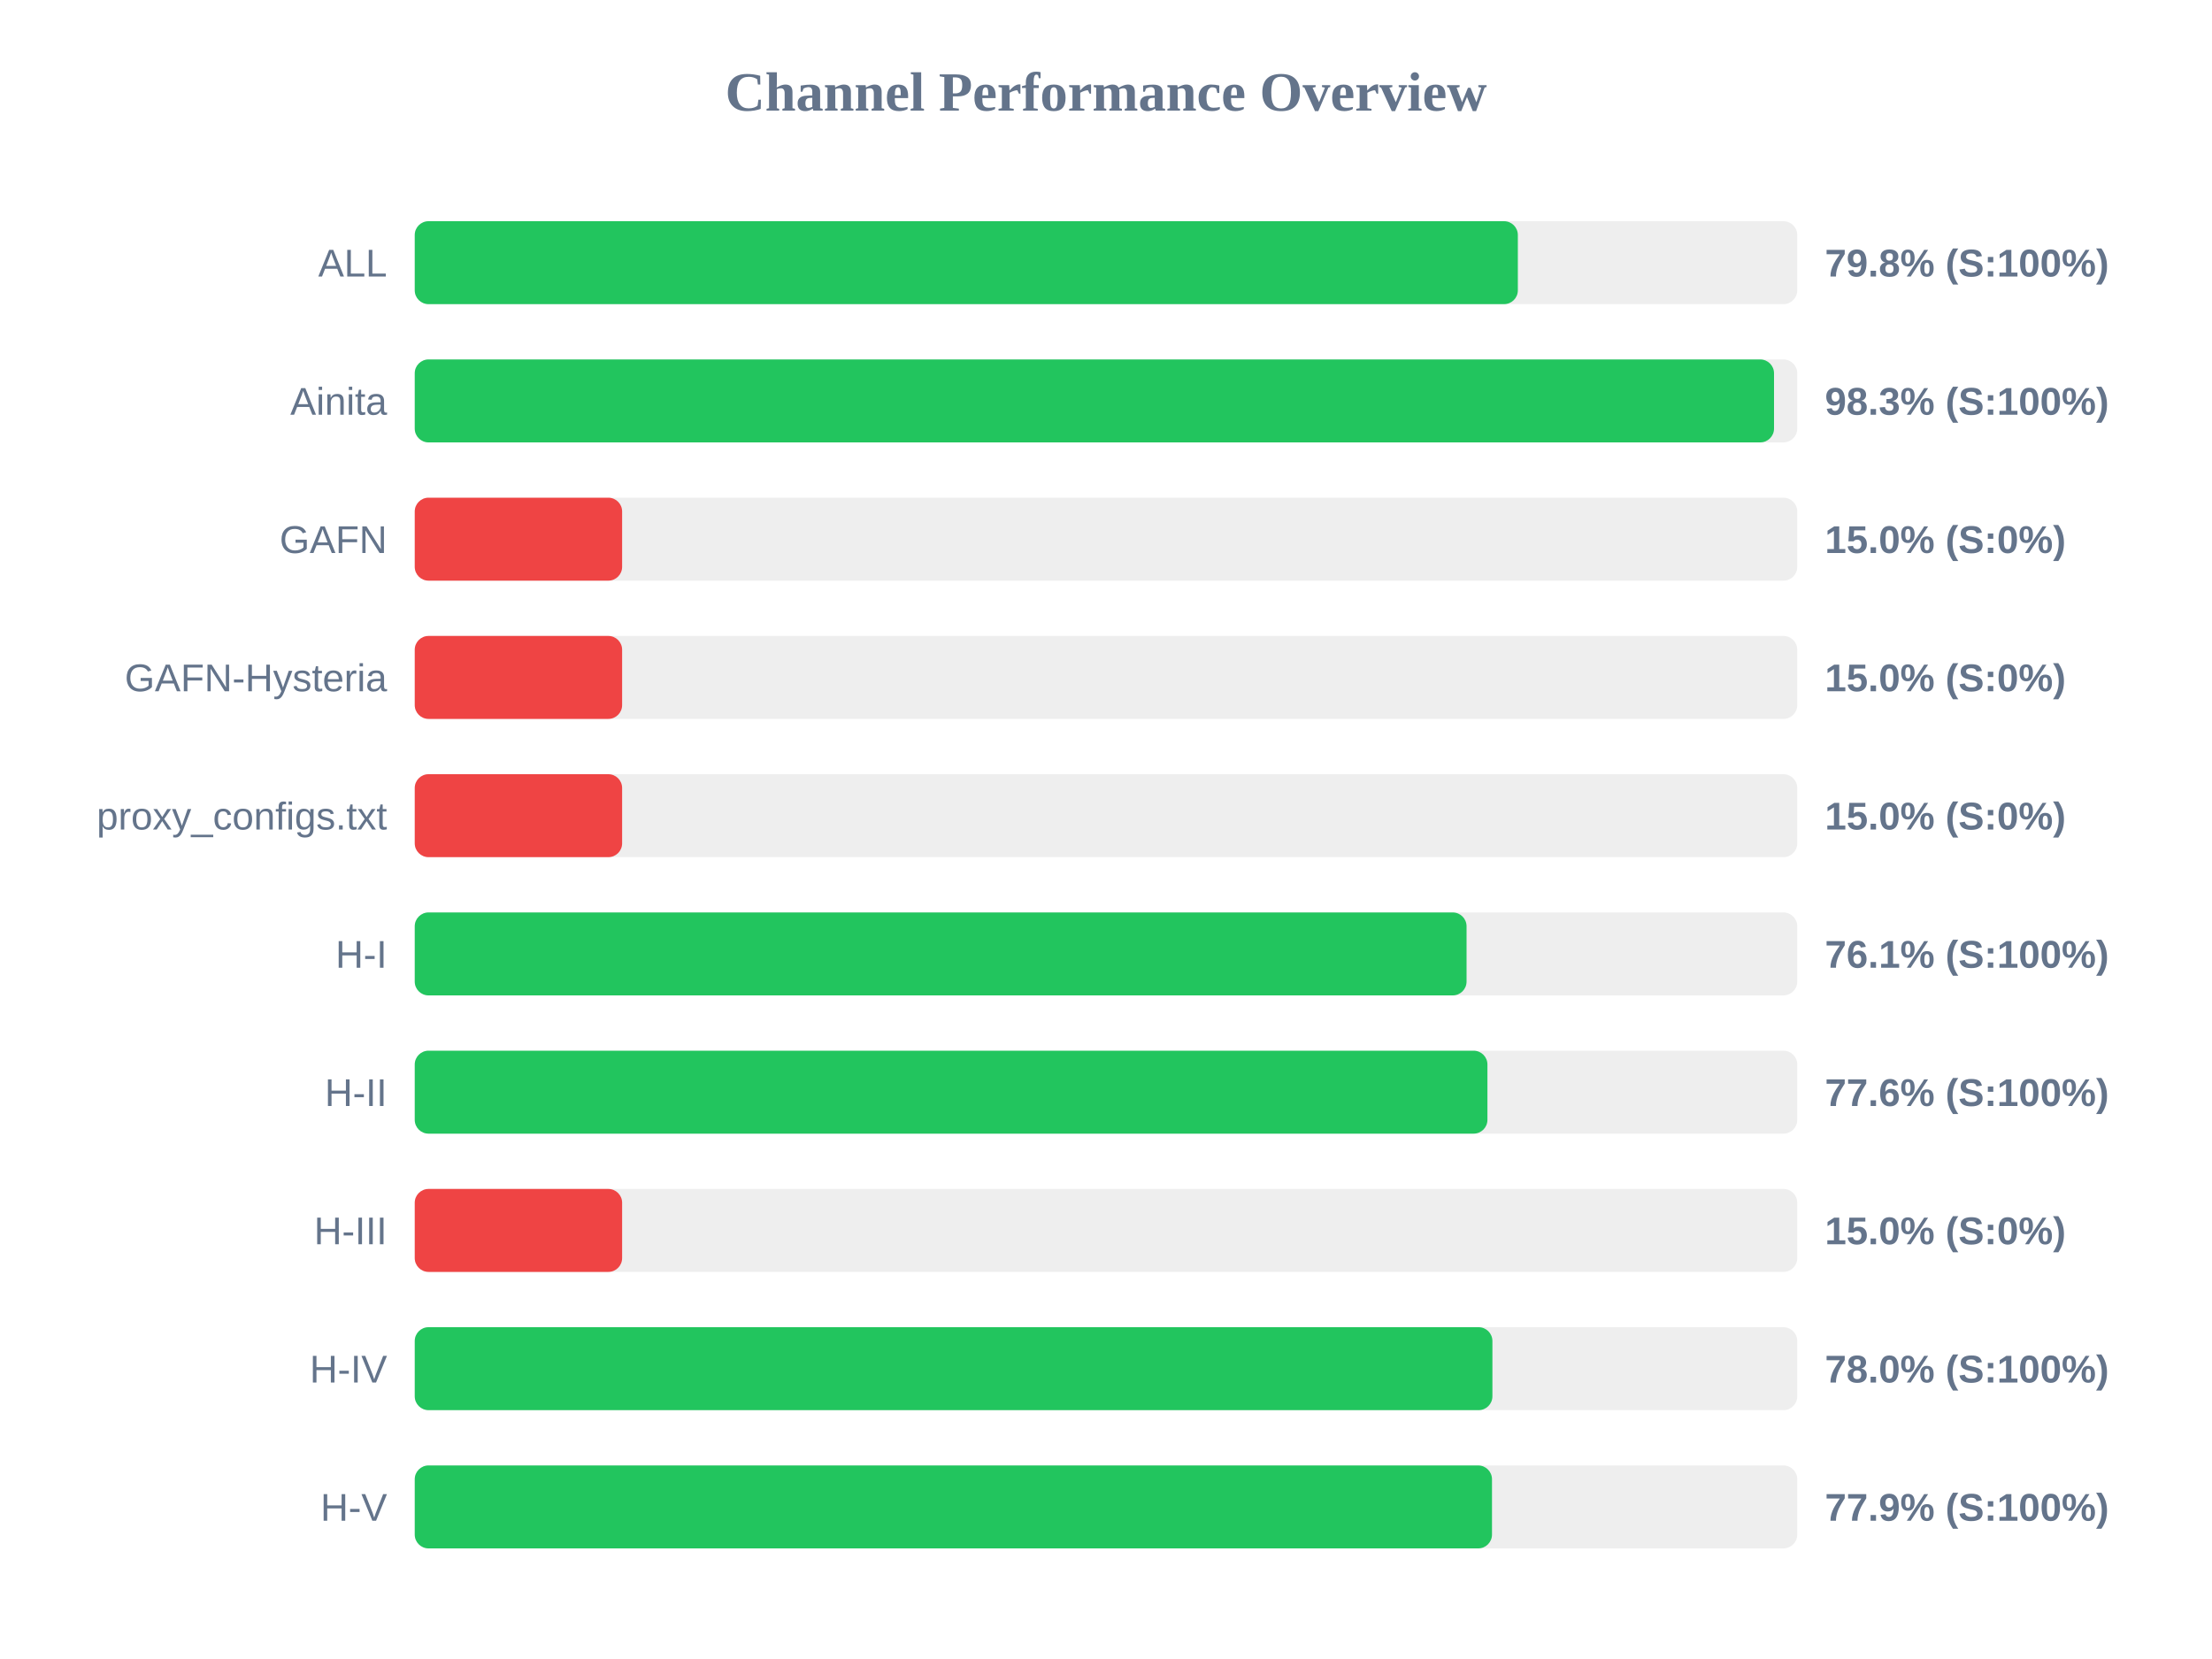
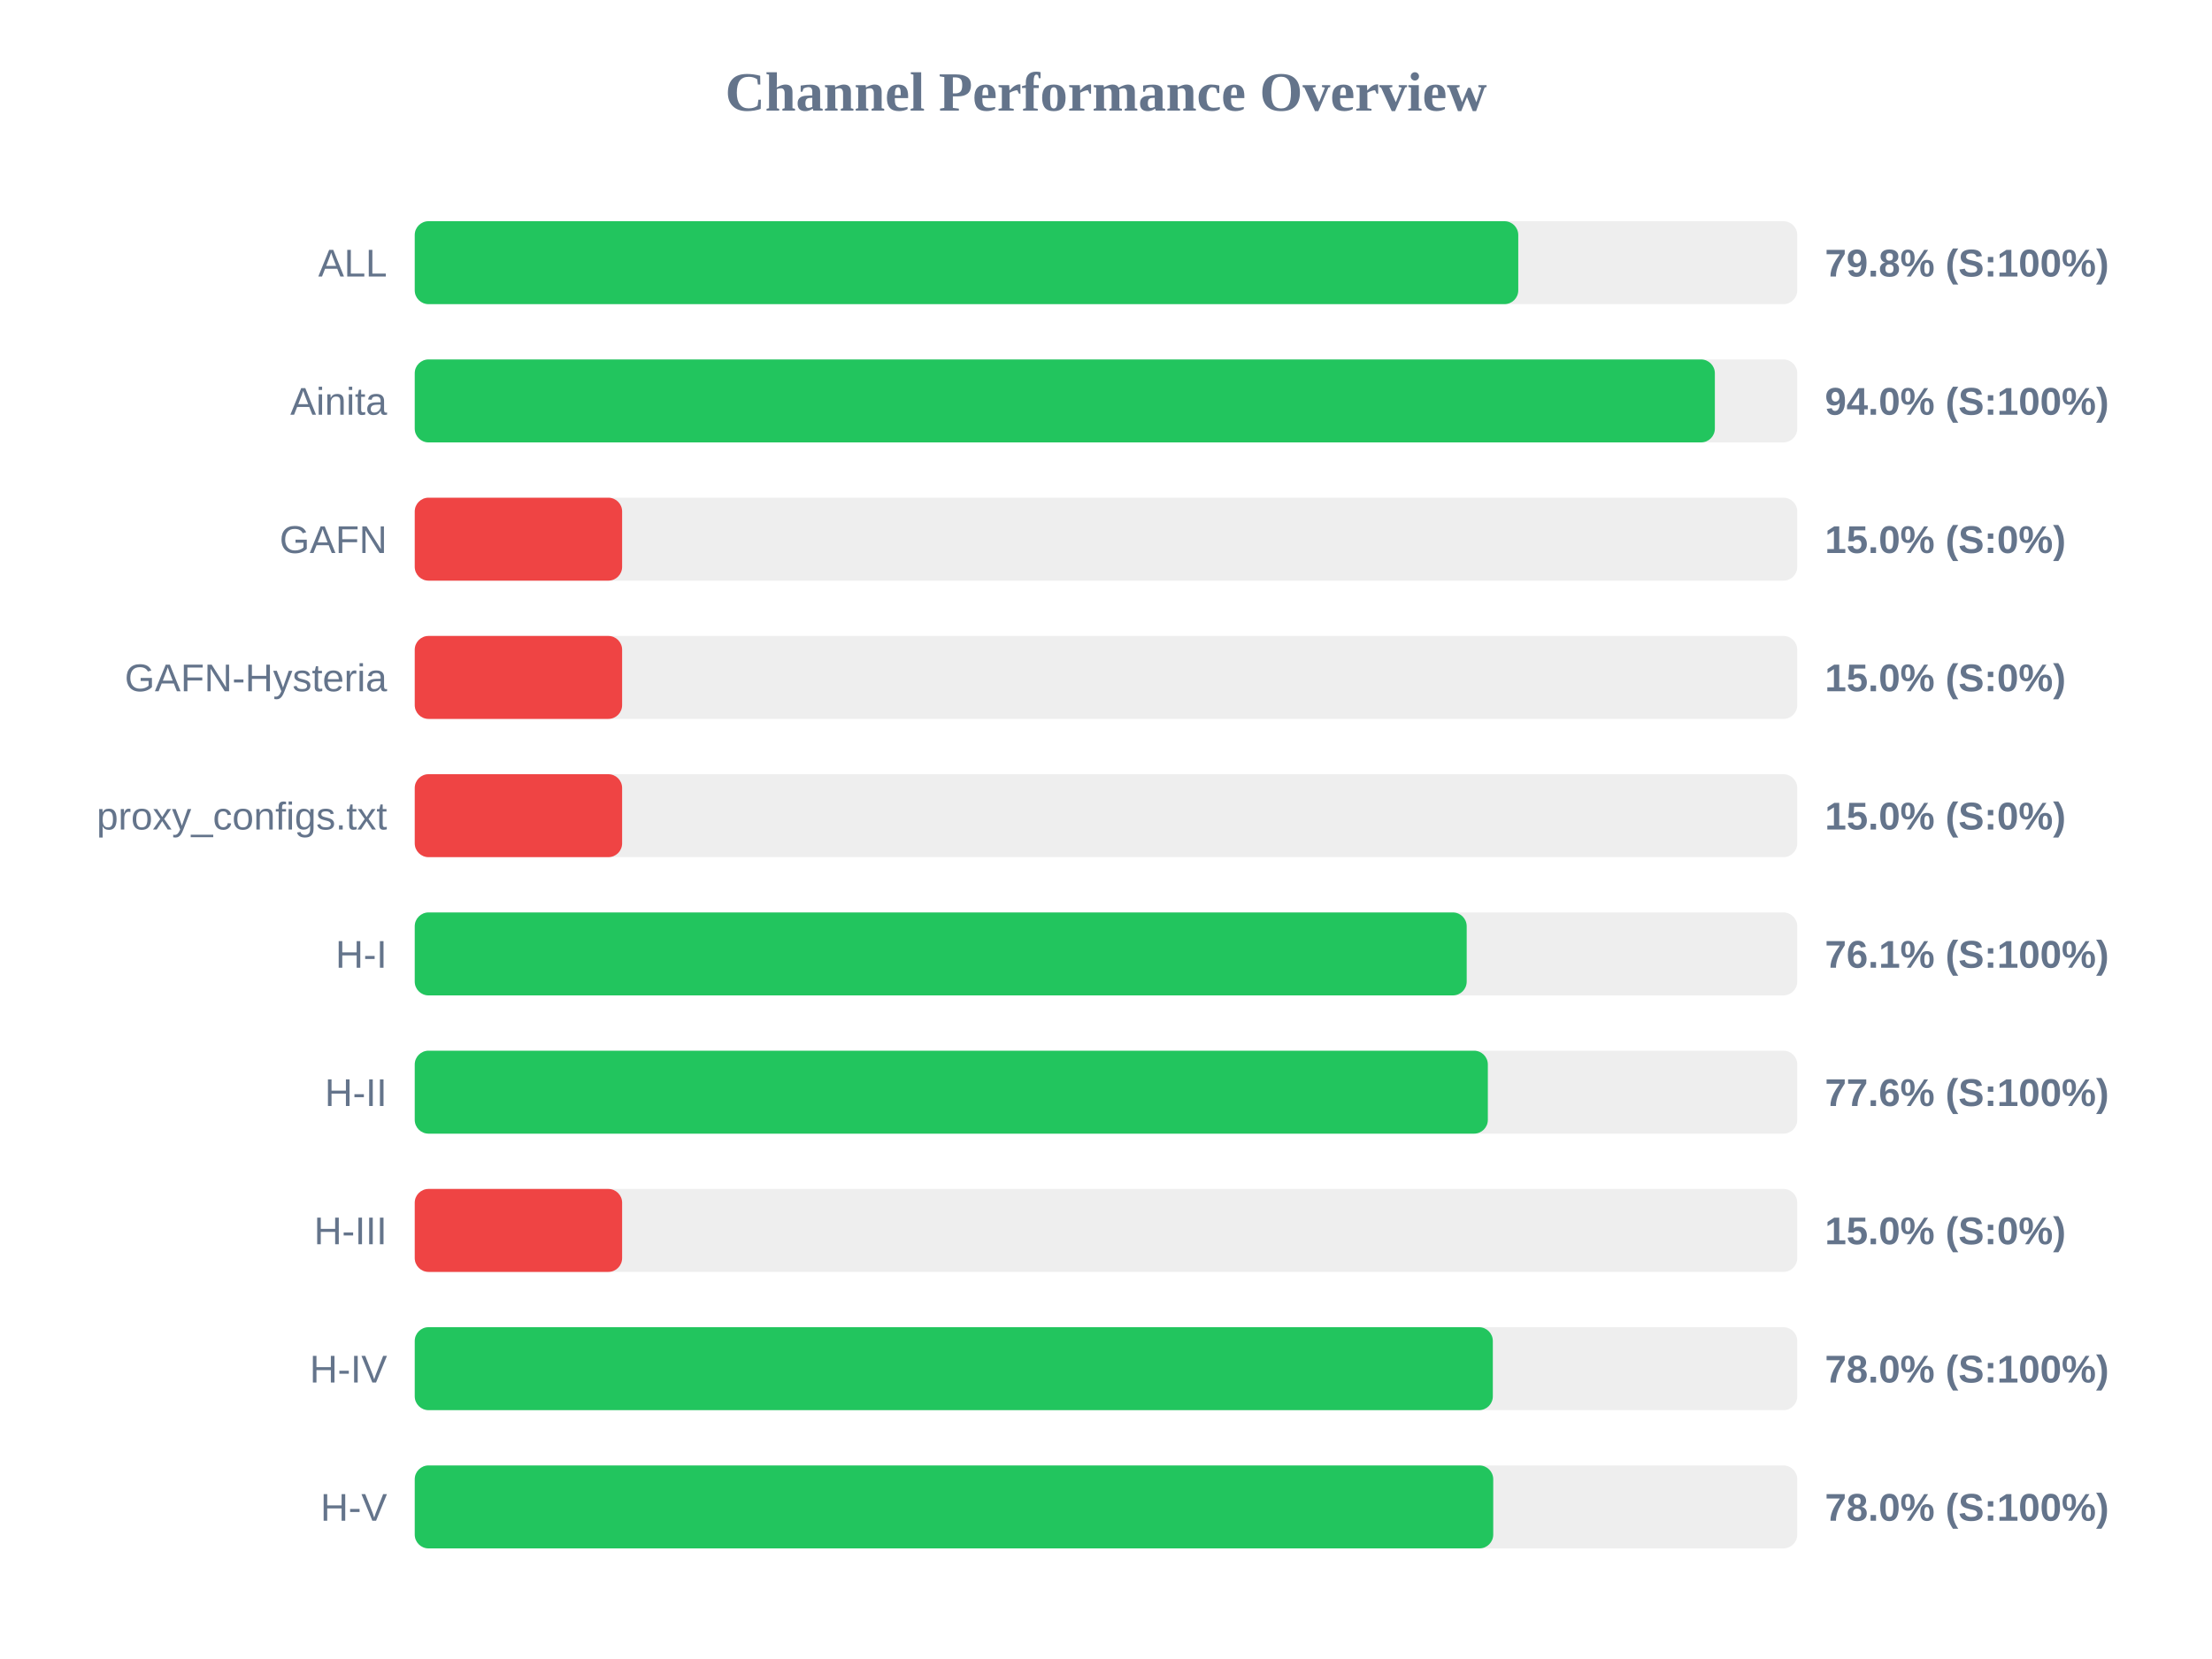
<svg xmlns="http://www.w3.org/2000/svg" width="800" height="600" version="1.1">
  <style>
        .row { font: 14px Arial; fill: #64748b; }
        .score { font: bold 14px Arial; fill: #64748b; }
    </style>
  <text x="400" y="40" text-anchor="middle" font-size="20px" font-weight="bold" fill="#64748b">Channel Performance Overview</text>
  <rect x="150" y="80" width="500" height="30" fill="#eee" rx="5" />
-   <rect x="150" y="80" width="398.95" height="30" fill="#22c55e" rx="5" />
+   <rect x="150" y="80" width="399.1" height="30" fill="#22c55e" rx="5" />
  <text x="140" y="100" text-anchor="end" class="row">ALL</text>
  <text x="660" y="100" text-anchor="start" class="score">79.8% (S:100%)</text>
  <rect x="150" y="130" width="500" height="30" fill="#eee" rx="5" />
-   <rect x="150" y="130" width="491.6" height="30" fill="#22c55e" rx="5" />
+   <rect x="150" y="130" width="470.2" height="30" fill="#22c55e" rx="5" />
  <text x="140" y="150" text-anchor="end" class="row">Ainita</text>
-   <text x="660" y="150" text-anchor="start" class="score">98.3% (S:100%)</text>
+   <text x="660" y="150" text-anchor="start" class="score">94.0% (S:100%)</text>
  <rect x="150" y="180" width="500" height="30" fill="#eee" rx="5" />
  <rect x="150" y="180" width="75.0" height="30" fill="#ef4444" rx="5" />
  <text x="140" y="200" text-anchor="end" class="row">GAFN</text>
  <text x="660" y="200" text-anchor="start" class="score">15.0% (S:0%)</text>
  <rect x="150" y="230" width="500" height="30" fill="#eee" rx="5" />
  <rect x="150" y="230" width="75.0" height="30" fill="#ef4444" rx="5" />
  <text x="140" y="250" text-anchor="end" class="row">GAFN-Hysteria</text>
  <text x="660" y="250" text-anchor="start" class="score">15.0% (S:0%)</text>
  <rect x="150" y="280" width="500" height="30" fill="#eee" rx="5" />
  <rect x="150" y="280" width="75.0" height="30" fill="#ef4444" rx="5" />
  <text x="140" y="300" text-anchor="end" class="row">proxy_configs.txt</text>
  <text x="660" y="300" text-anchor="start" class="score">15.0% (S:0%)</text>
  <rect x="150" y="330" width="500" height="30" fill="#eee" rx="5" />
-   <rect x="150" y="330" width="380.4" height="30" fill="#22c55e" rx="5" />
+   <rect x="150" y="330" width="380.45" height="30" fill="#22c55e" rx="5" />
  <text x="140" y="350" text-anchor="end" class="row">H-I</text>
  <text x="660" y="350" text-anchor="start" class="score">76.1% (S:100%)</text>
  <rect x="150" y="380" width="500" height="30" fill="#eee" rx="5" />
-   <rect x="150" y="380" width="387.95" height="30" fill="#22c55e" rx="5" />
+   <rect x="150" y="380" width="388.1" height="30" fill="#22c55e" rx="5" />
  <text x="140" y="400" text-anchor="end" class="row">H-II</text>
  <text x="660" y="400" text-anchor="start" class="score">77.6% (S:100%)</text>
  <rect x="150" y="430" width="500" height="30" fill="#eee" rx="5" />
  <rect x="150" y="430" width="75.0" height="30" fill="#ef4444" rx="5" />
  <text x="140" y="450" text-anchor="end" class="row">H-III</text>
  <text x="660" y="450" text-anchor="start" class="score">15.0% (S:0%)</text>
  <rect x="150" y="480" width="500" height="30" fill="#eee" rx="5" />
-   <rect x="150" y="480" width="389.75" height="30" fill="#22c55e" rx="5" />
+   <rect x="150" y="480" width="389.9" height="30" fill="#22c55e" rx="5" />
  <text x="140" y="500" text-anchor="end" class="row">H-IV</text>
  <text x="660" y="500" text-anchor="start" class="score">78.0% (S:100%)</text>
  <rect x="150" y="530" width="500" height="30" fill="#eee" rx="5" />
-   <rect x="150" y="530" width="389.6" height="30" fill="#22c55e" rx="5" />
+   <rect x="150" y="530" width="390.05" height="30" fill="#22c55e" rx="5" />
  <text x="140" y="550" text-anchor="end" class="row">H-V</text>
-   <text x="660" y="550" text-anchor="start" class="score">77.9% (S:100%)</text>
+   <text x="660" y="550" text-anchor="start" class="score">78.0% (S:100%)</text>
</svg>
